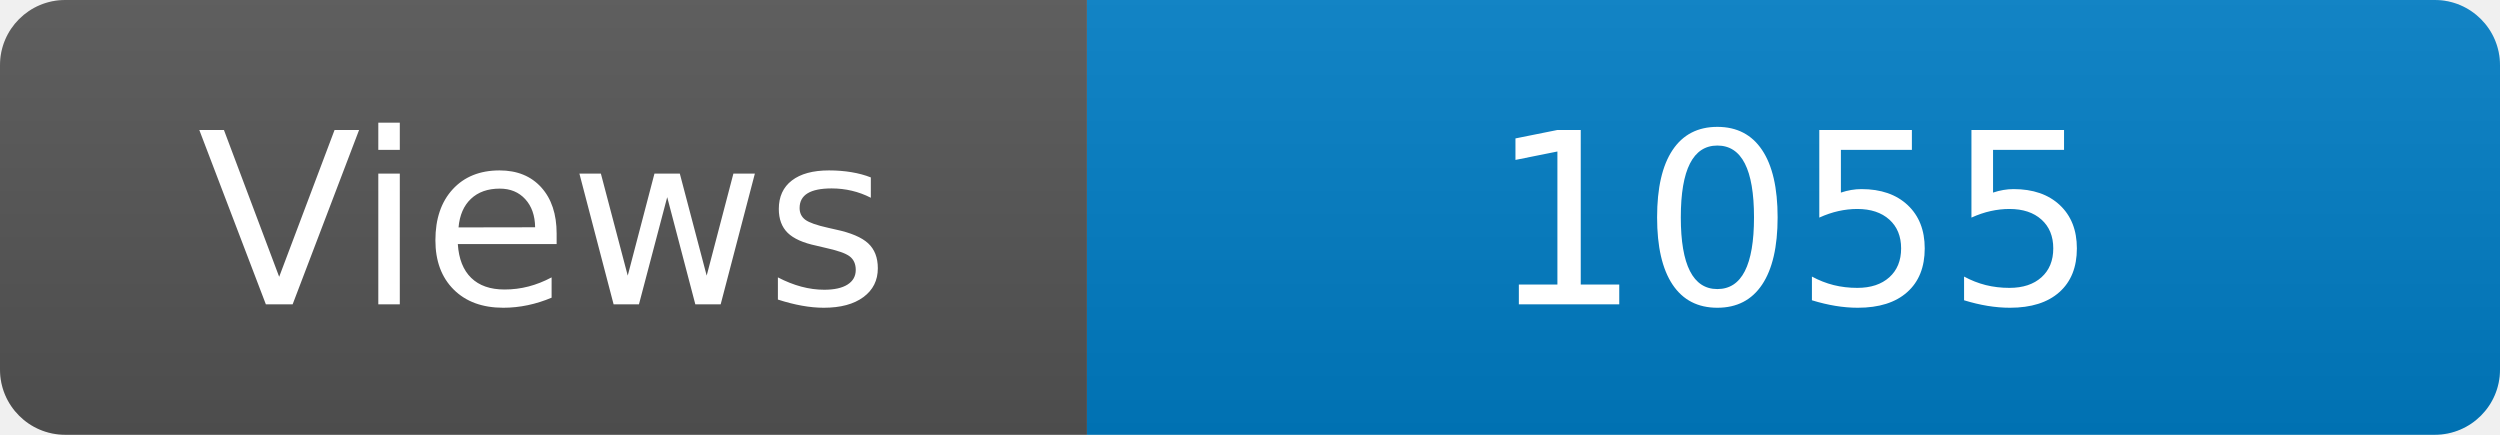
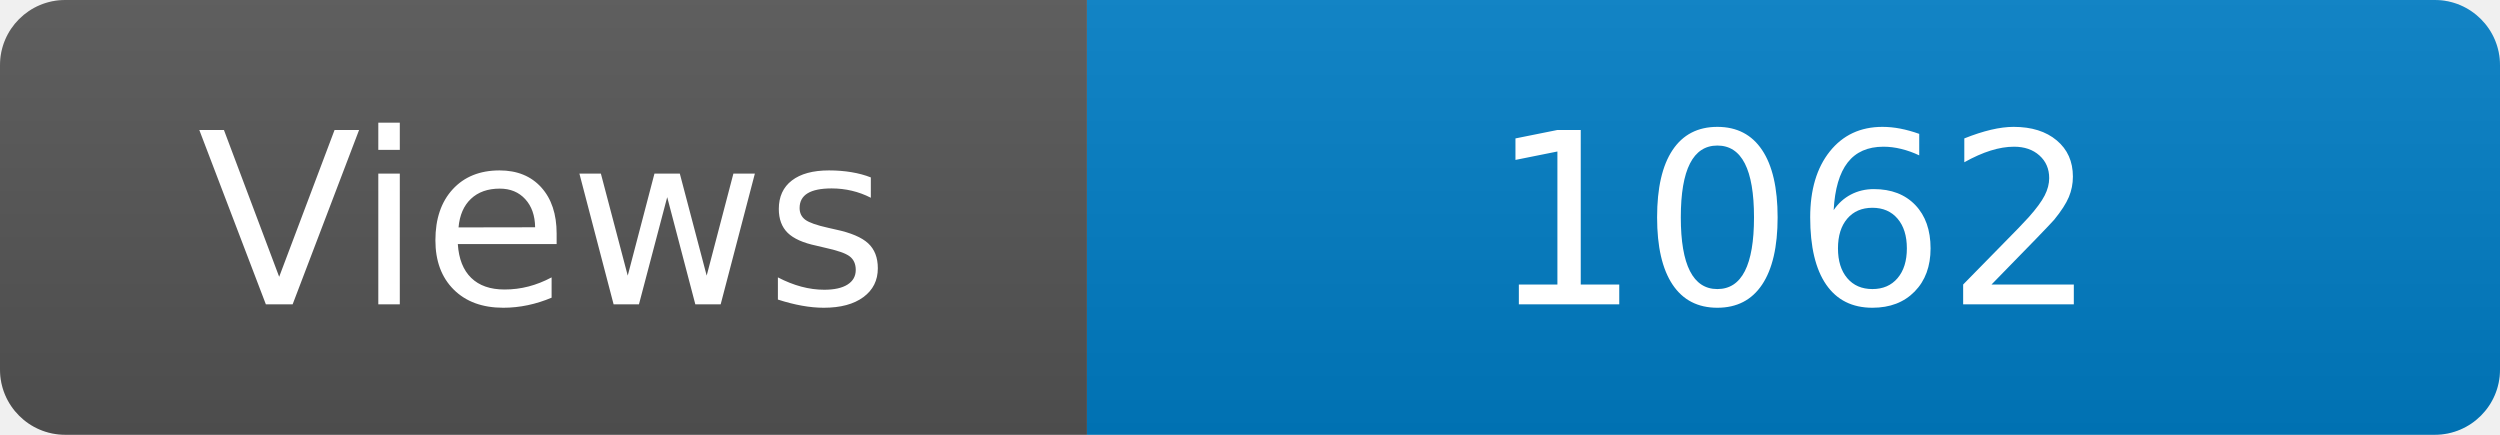
<svg xmlns="http://www.w3.org/2000/svg" width="115" height="20" role="img" aria-label="Maintained?: yes">
  <linearGradient id="s" x2="0" y2="100%">
    <stop offset="0" stop-color="#bbb" stop-opacity=".1" />
    <stop offset="1" stop-opacity=".1" />
  </linearGradient>
  <clipPath id="r">
    <rect width="115" height="20" rx="3" fill="#fff" />
  </clipPath>
  <g clip-path="url(#r)">
    <rect width="50" height="20" fill="#555" />
    <rect x="50" width="160" height="20" fill="#007ec6" />
    <rect width="115" height="20" fill="url(#s)" />
  </g>
  <g fill="#fff" text-anchor="middle" font-family="Verdana,Geneva,DejaVu Sans,sans-serif" font-size="110">
    <text x="250" y="140" transform="scale(.1)" fill="#fff">Views</text>
-     <text x="825" y="140" transform="scale(.1)" fill="#fff">1055</text>
+     <text x="825" y="140" transform="scale(.1)" fill="#fff">1062</text>
  </g>
</svg>
